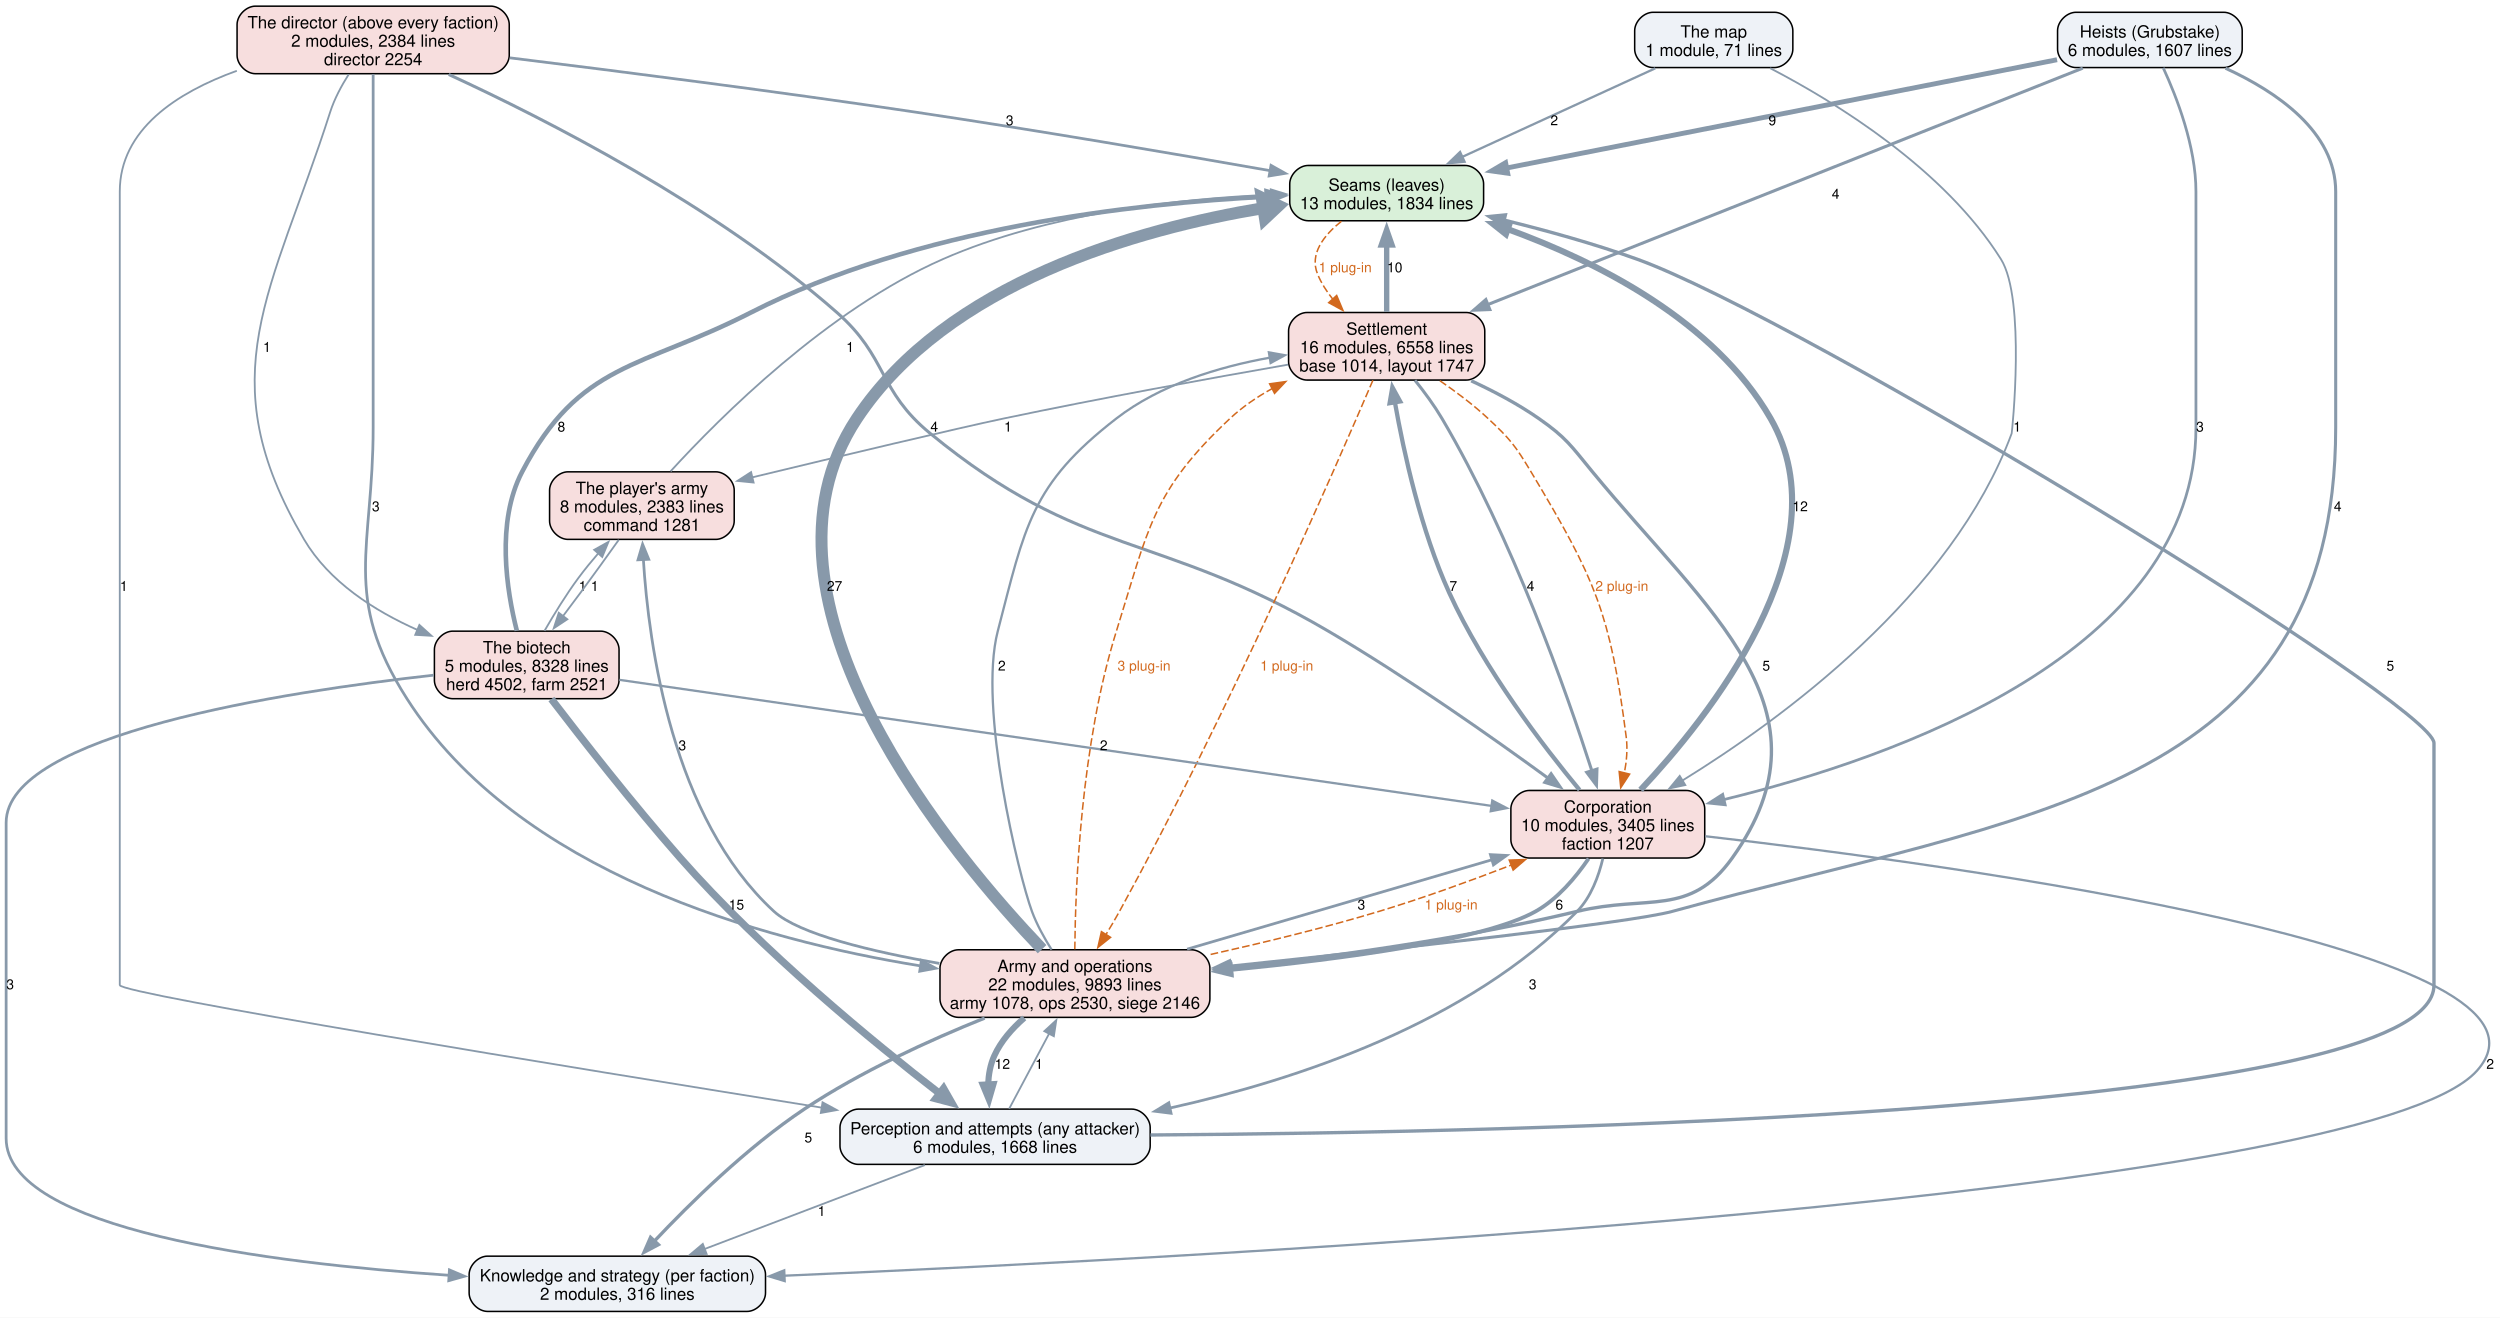
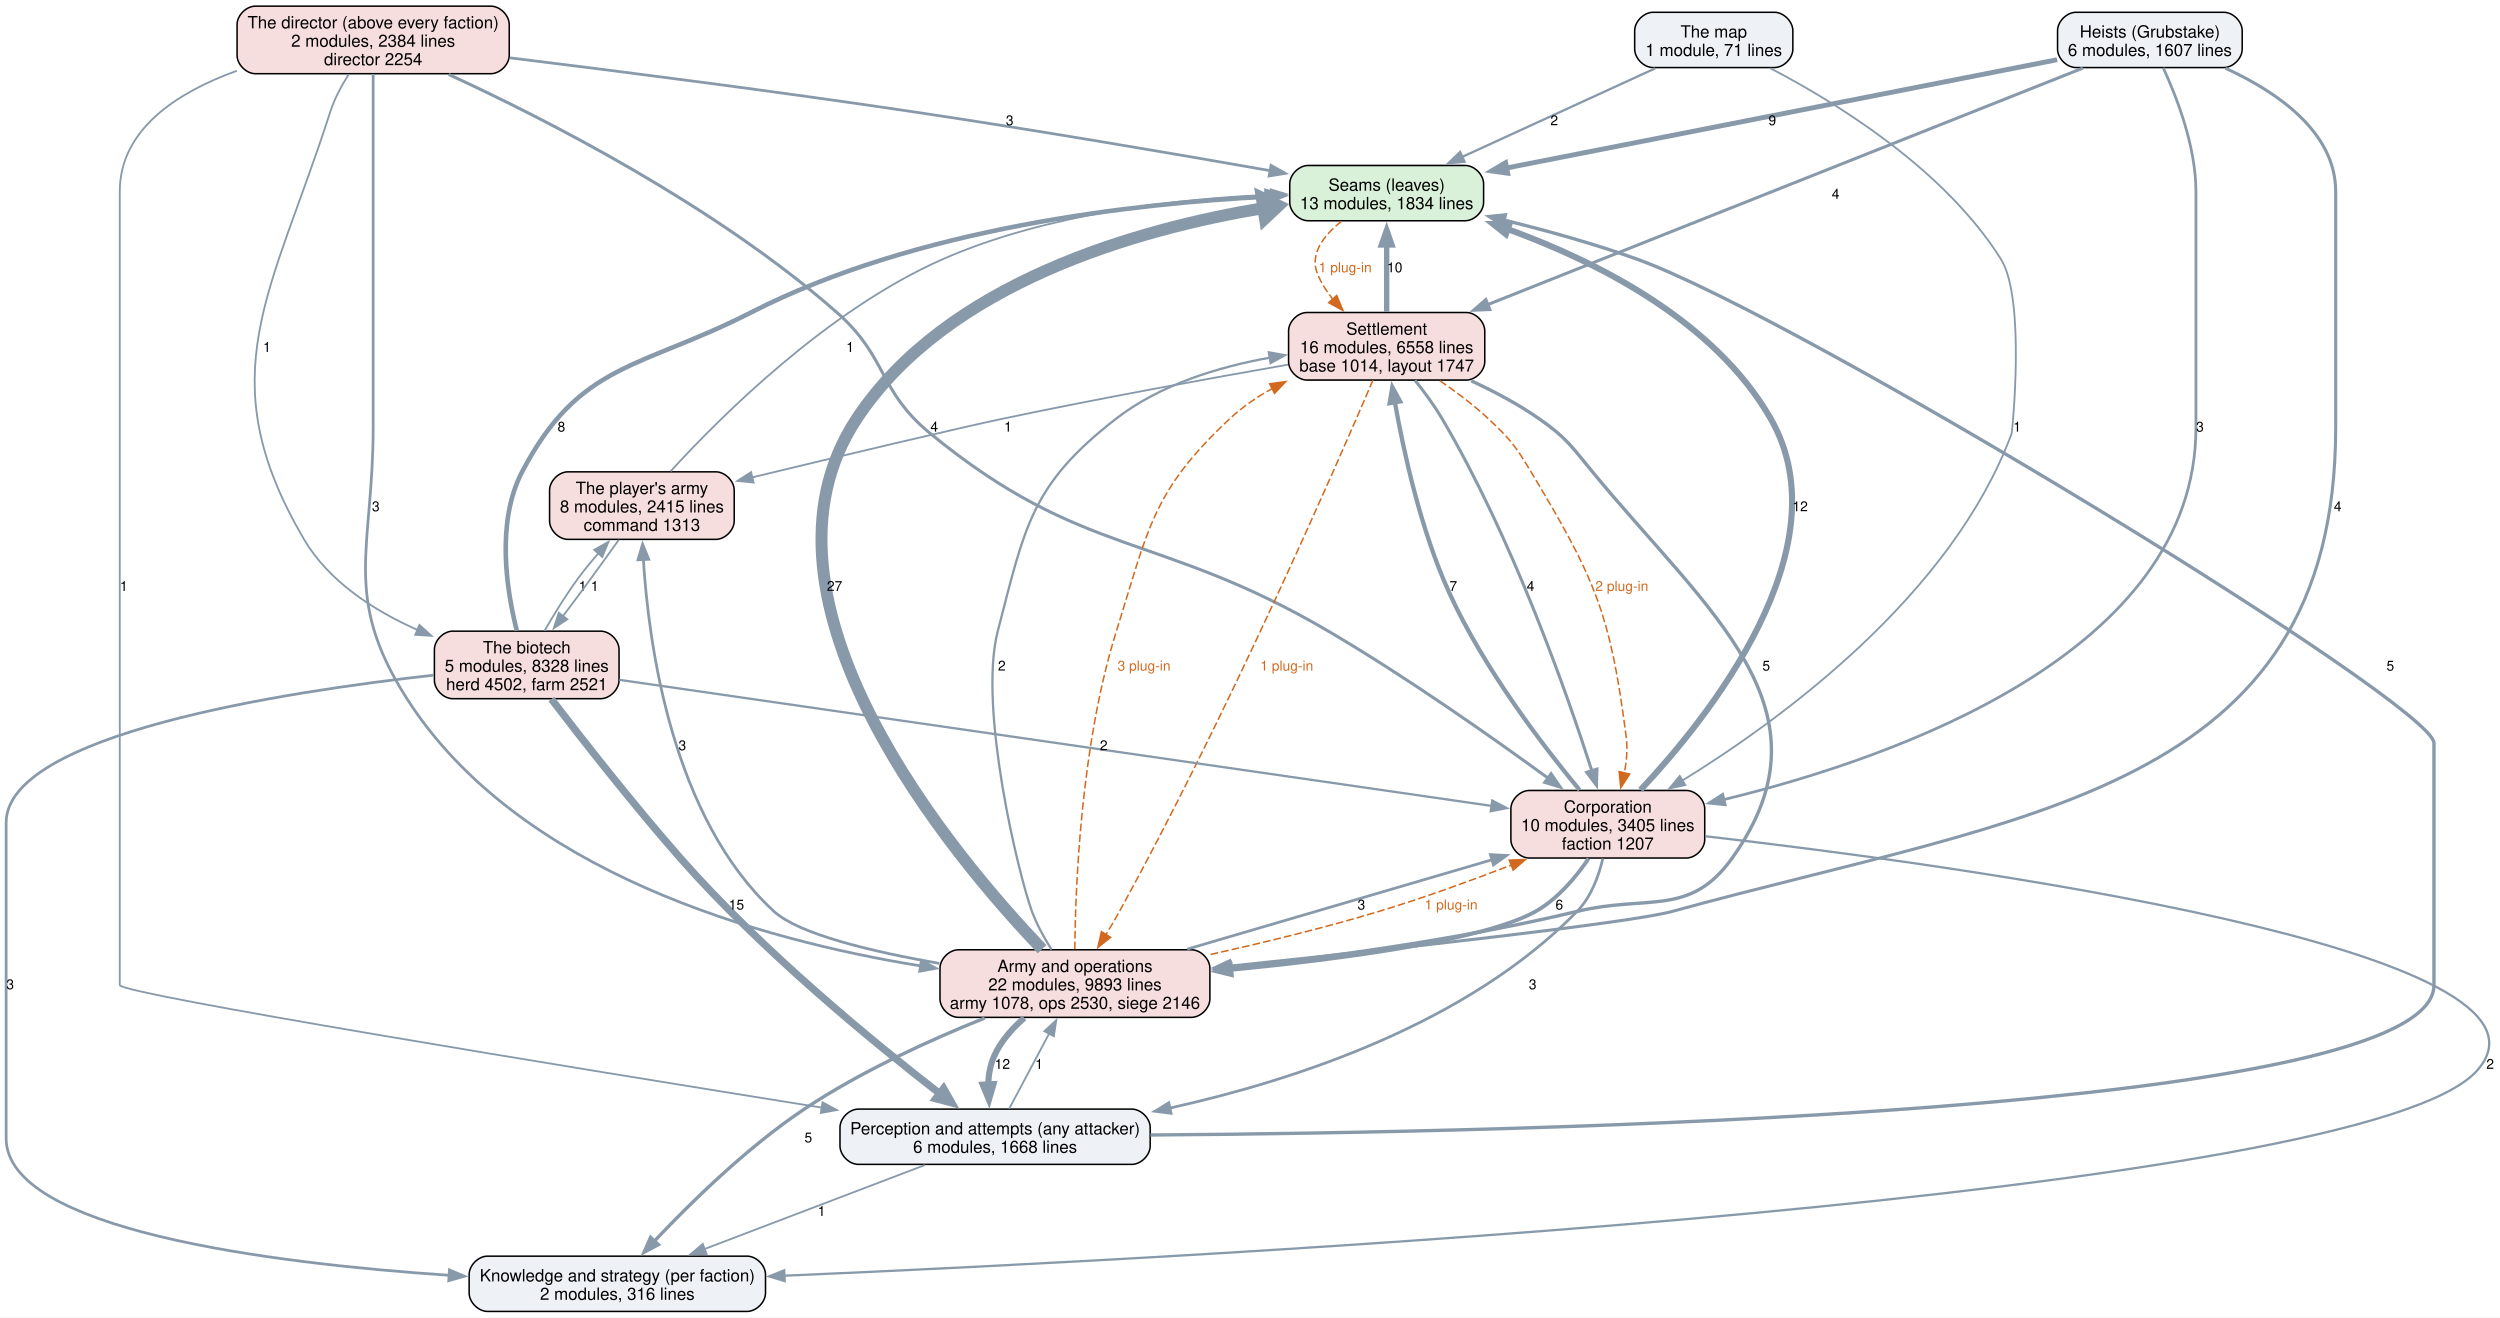
<svg xmlns="http://www.w3.org/2000/svg" width="1628pt" height="858pt" viewBox="0.00 0.00 1628.00 858.00">
  <g id="graph0" class="graph" transform="scale(1 1) rotate(0) translate(4 854)">
    <polygon fill="white" stroke="none" points="-4,4 -4,-854 1624.22,-854 1624.22,4 -4,4" />
    <g id="node1" class="node">
      <path fill="#d9f0d9" stroke="black" d="M950.12,-746.25C950.12,-746.25 847.88,-746.25 847.88,-746.25 841.88,-746.25 835.88,-740.25 835.88,-734.25 835.88,-734.25 835.88,-722.25 835.88,-722.25 835.88,-716.25 841.88,-710.25 847.88,-710.25 847.88,-710.25 950.12,-710.25 950.12,-710.25 956.12,-710.25 962.12,-716.25 962.12,-722.25 962.12,-722.25 962.12,-734.25 962.12,-734.25 962.12,-740.25 956.12,-746.25 950.12,-746.25" />
      <text xml:space="preserve" text-anchor="middle" x="899" y="-729.8" font-family="Helvetica,sans-Serif" font-size="11.00">Seams (leaves)</text>
      <text xml:space="preserve" text-anchor="middle" x="899" y="-717.8" font-family="Helvetica,sans-Serif" font-size="11.00">13 modules, 1834 lines</text>
    </g>
    <g id="node6" class="node">
      <path fill="#f7dede" stroke="black" d="M950.88,-650.5C950.88,-650.5 847.12,-650.5 847.12,-650.5 841.12,-650.5 835.12,-644.5 835.12,-638.5 835.12,-638.5 835.12,-618.5 835.12,-618.5 835.12,-612.5 841.12,-606.5 847.12,-606.5 847.12,-606.5 950.88,-606.5 950.88,-606.5 956.88,-606.5 962.88,-612.5 962.88,-618.5 962.88,-618.5 962.88,-638.5 962.88,-638.5 962.88,-644.5 956.88,-650.5 950.88,-650.5" />
      <text xml:space="preserve" text-anchor="middle" x="899" y="-636.05" font-family="Helvetica,sans-Serif" font-size="11.00">Settlement</text>
      <text xml:space="preserve" text-anchor="middle" x="899" y="-624.05" font-family="Helvetica,sans-Serif" font-size="11.00">16 modules, 6558 lines</text>
      <text xml:space="preserve" text-anchor="middle" x="899" y="-612.05" font-family="Helvetica,sans-Serif" font-size="11.00">base 1014, layout 1747</text>
    </g>
    <g id="edge39" class="edge">
      <path fill="none" stroke="#d2691e" stroke-dasharray="5,2" d="M869.53,-709.92C858,-700.72 848.65,-688.62 854,-675.5 856.37,-669.68 859.88,-664.2 863.9,-659.19" />
      <polygon fill="#d2691e" stroke="#d2691e" points="866.44,-661.59 870.55,-651.82 861.25,-656.9 866.44,-661.59" />
      <text xml:space="preserve" text-anchor="middle" x="872" y="-676.7" font-family="Helvetica,sans-Serif" font-size="9.00" fill="#d2691e">1 plug-in</text>
    </g>
    <g id="node2" class="node">
      <path fill="#eef2f7" stroke="black" d="M733,-131.75C733,-131.75 555,-131.75 555,-131.75 549,-131.75 543,-125.75 543,-119.75 543,-119.75 543,-107.75 543,-107.75 543,-101.75 549,-95.75 555,-95.75 555,-95.75 733,-95.75 733,-95.75 739,-95.75 745,-101.75 745,-107.75 745,-107.75 745,-119.75 745,-119.75 745,-125.75 739,-131.75 733,-131.75" />
      <text xml:space="preserve" text-anchor="middle" x="644" y="-115.3" font-family="Helvetica,sans-Serif" font-size="11.00">Perception and attempts (any attacker)</text>
      <text xml:space="preserve" text-anchor="middle" x="644" y="-103.3" font-family="Helvetica,sans-Serif" font-size="11.00">6 modules, 1668 lines</text>
    </g>
    <g id="edge18" class="edge">
      <path fill="none" stroke="#8899aa" stroke-width="2.2" d="M745.17,-114.89C987.45,-116.57 1581,-129.19 1581,-212.5 1581,-370.12 1581,-370.12 1581,-370.12 1581,-395.2 1168.63,-646.86 1062,-685.25 1034.23,-695.25 1003,-703.9 975.36,-710.7" />
      <polygon fill="#8899aa" stroke="#8899aa" stroke-width="2.2" points="974.67,-707.27 965.77,-713.01 976.31,-714.07 974.67,-707.27" />
      <text xml:space="preserve" text-anchor="middle" x="1552.59" y="-417.32" font-family="Helvetica,sans-Serif" font-size="9.00">5</text>
    </g>
    <g id="node3" class="node">
      <path fill="#eef2f7" stroke="black" d="M482.5,-36C482.5,-36 313.5,-36 313.5,-36 307.5,-36 301.5,-30 301.5,-24 301.5,-24 301.5,-12 301.5,-12 301.5,-6 307.5,0 313.5,0 313.5,0 482.5,0 482.5,0 488.5,0 494.5,-6 494.5,-12 494.5,-12 494.5,-24 494.5,-24 494.5,-30 488.5,-36 482.5,-36" />
      <text xml:space="preserve" text-anchor="middle" x="398" y="-19.55" font-family="Helvetica,sans-Serif" font-size="11.00">Knowledge and strategy (per faction)</text>
      <text xml:space="preserve" text-anchor="middle" x="398" y="-7.55" font-family="Helvetica,sans-Serif" font-size="11.00">2 modules, 316 lines</text>
    </g>
    <g id="edge17" class="edge">
      <path fill="none" stroke="#8899aa" stroke-width="1.2" d="M598.31,-95.34C557.79,-79.89 498.44,-57.28 454.87,-40.67" />
      <polygon fill="#8899aa" stroke="#8899aa" stroke-width="1.2" points="456.15,-37.42 445.56,-37.13 453.66,-43.96 456.15,-37.42" />
      <text xml:space="preserve" text-anchor="middle" x="531" y="-62.2" font-family="Helvetica,sans-Serif" font-size="9.00">1</text>
    </g>
    <g id="node7" class="node">
      <path fill="#f7dede" stroke="black" d="M771.88,-235.5C771.88,-235.5 620.12,-235.5 620.12,-235.5 614.12,-235.5 608.12,-229.5 608.12,-223.5 608.12,-223.5 608.12,-203.5 608.12,-203.5 608.12,-197.5 614.12,-191.5 620.12,-191.5 620.12,-191.5 771.88,-191.5 771.88,-191.5 777.88,-191.5 783.88,-197.5 783.88,-203.5 783.88,-203.5 783.88,-223.5 783.88,-223.5 783.88,-229.5 777.88,-235.5 771.88,-235.5" />
      <text xml:space="preserve" text-anchor="middle" x="696" y="-221.05" font-family="Helvetica,sans-Serif" font-size="11.00">Army and operations</text>
      <text xml:space="preserve" text-anchor="middle" x="696" y="-209.05" font-family="Helvetica,sans-Serif" font-size="11.00">22 modules, 9893 lines</text>
      <text xml:space="preserve" text-anchor="middle" x="696" y="-197.05" font-family="Helvetica,sans-Serif" font-size="11.00">army 1078, ops 2530, siege 2146</text>
    </g>
    <g id="edge16" class="edge">
      <path fill="none" stroke="#8899aa" stroke-width="1.2" d="M653.18,-132.01C660.4,-145.58 670.64,-164.84 679.3,-181.11" />
      <polygon fill="#8899aa" stroke="#8899aa" stroke-width="1.2" points="676.08,-182.5 683.86,-189.69 682.26,-179.21 676.08,-182.5" />
      <text xml:space="preserve" text-anchor="middle" x="672.62" y="-157.95" font-family="Helvetica,sans-Serif" font-size="9.00">1</text>
    </g>
    <g id="node4" class="node">
      <path fill="#f7dede" stroke="black" d="M315.62,-850C315.62,-850 162.38,-850 162.38,-850 156.38,-850 150.38,-844 150.38,-838 150.38,-838 150.38,-818 150.38,-818 150.38,-812 156.38,-806 162.38,-806 162.38,-806 315.62,-806 315.62,-806 321.62,-806 327.62,-812 327.62,-818 327.62,-818 327.62,-838 327.62,-838 327.62,-844 321.62,-850 315.62,-850" />
      <text xml:space="preserve" text-anchor="middle" x="239" y="-835.55" font-family="Helvetica,sans-Serif" font-size="11.00">The director (above every faction)</text>
      <text xml:space="preserve" text-anchor="middle" x="239" y="-823.55" font-family="Helvetica,sans-Serif" font-size="11.00">2 modules, 2384 lines</text>
      <text xml:space="preserve" text-anchor="middle" x="239" y="-811.55" font-family="Helvetica,sans-Serif" font-size="11.00">director 2254</text>
    </g>
    <g id="edge31" class="edge">
      <path fill="none" stroke="#8899aa" stroke-width="1.8" d="M327.99,-816.34C399.44,-807.55 502.3,-794.4 592,-781 671.02,-769.2 761.14,-753.77 823.2,-742.84" />
      <polygon fill="#8899aa" stroke="#8899aa" stroke-width="1.8" points="823.69,-746.31 832.93,-741.12 822.47,-739.41 823.69,-746.31" />
      <text xml:space="preserve" text-anchor="middle" x="653.5" y="-772.45" font-family="Helvetica,sans-Serif" font-size="9.00">3</text>
    </g>
    <g id="edge30" class="edge">
      <path fill="none" stroke="#8899aa" stroke-width="1.2" d="M150.22,-807.91C111.17,-793.78 74,-769.7 74,-729.25 74,-729.25 74,-729.25 74,-212.5 74,-206.76 365.41,-159.25 531.51,-132.64" />
      <polygon fill="#8899aa" stroke="#8899aa" stroke-width="1.2" points="531.64,-136.17 540.96,-131.13 530.53,-129.25 531.64,-136.17" />
      <text xml:space="preserve" text-anchor="middle" x="76.62" y="-469.2" font-family="Helvetica,sans-Serif" font-size="9.00">1</text>
    </g>
    <g id="node5" class="node">
      <path fill="#f7dede" stroke="black" d="M1094.12,-339.25C1094.12,-339.25 991.88,-339.25 991.88,-339.25 985.88,-339.25 979.88,-333.25 979.88,-327.25 979.88,-327.25 979.88,-307.25 979.88,-307.25 979.88,-301.25 985.88,-295.25 991.88,-295.25 991.88,-295.25 1094.12,-295.25 1094.12,-295.25 1100.12,-295.25 1106.12,-301.25 1106.12,-307.25 1106.12,-307.25 1106.12,-327.25 1106.12,-327.25 1106.12,-333.25 1100.12,-339.25 1094.12,-339.25" />
      <text xml:space="preserve" text-anchor="middle" x="1043" y="-324.8" font-family="Helvetica,sans-Serif" font-size="11.00">Corporation</text>
      <text xml:space="preserve" text-anchor="middle" x="1043" y="-312.8" font-family="Helvetica,sans-Serif" font-size="11.00">10 modules, 3405 lines</text>
      <text xml:space="preserve" text-anchor="middle" x="1043" y="-300.8" font-family="Helvetica,sans-Serif" font-size="11.00">faction 1207</text>
    </g>
    <g id="edge29" class="edge">
      <path fill="none" stroke="#8899aa" stroke-width="2" d="M288.23,-805.5C351.29,-776.42 461.88,-720.08 541,-650.5 574.19,-621.31 567.58,-599.8 601.75,-571.75 701.19,-490.13 750.06,-508.14 861,-443 912.26,-412.9 968.25,-373.45 1004.4,-347.05" />
      <polygon fill="#8899aa" stroke="#8899aa" stroke-width="2" points="1006.07,-350.17 1012.06,-341.43 1001.93,-344.52 1006.07,-350.17" />
      <text xml:space="preserve" text-anchor="middle" x="604.38" y="-572.95" font-family="Helvetica,sans-Serif" font-size="9.00">4</text>
    </g>
    <g id="edge28" class="edge">
      <path fill="none" stroke="#8899aa" stroke-width="1.8" d="M239,-805.64C239,-785.84 239,-755.55 239,-729.25 239,-729.25 239,-729.25 239,-575.62 239,-496.52 218.41,-465.67 261,-399 333.35,-285.74 491.27,-241.88 595.59,-224.98" />
      <polygon fill="#8899aa" stroke="#8899aa" stroke-width="1.8" points="596,-228.46 605.35,-223.47 594.93,-221.54 596,-228.46" />
      <text xml:space="preserve" text-anchor="middle" x="240.73" y="-521.08" font-family="Helvetica,sans-Serif" font-size="9.00">3</text>
    </g>
    <g id="node9" class="node">
      <path fill="#f7dede" stroke="black" d="M387.12,-443C387.12,-443 290.88,-443 290.88,-443 284.88,-443 278.88,-437 278.88,-431 278.88,-431 278.88,-411 278.88,-411 278.88,-405 284.88,-399 290.88,-399 290.88,-399 387.12,-399 387.12,-399 393.12,-399 399.12,-405 399.12,-411 399.12,-411 399.12,-431 399.12,-431 399.12,-437 393.12,-443 387.12,-443" />
      <text xml:space="preserve" text-anchor="middle" x="339" y="-428.55" font-family="Helvetica,sans-Serif" font-size="11.00">The biotech</text>
      <text xml:space="preserve" text-anchor="middle" x="339" y="-416.55" font-family="Helvetica,sans-Serif" font-size="11.00">5 modules, 8328 lines</text>
      <text xml:space="preserve" text-anchor="middle" x="339" y="-404.55" font-family="Helvetica,sans-Serif" font-size="11.00">herd 4502, farm 2521</text>
    </g>
    <g id="edge32" class="edge">
      <path fill="none" stroke="#8899aa" stroke-width="1.2" d="M223.06,-805.57C218.36,-798.15 213.73,-789.55 211,-781 173.25,-662.99 131.22,-609.57 194,-502.75 210.25,-475.11 239.77,-456.24 267.95,-443.74" />
      <polygon fill="#8899aa" stroke="#8899aa" stroke-width="1.2" points="269.11,-447.05 276.98,-439.96 266.41,-440.59 269.11,-447.05" />
      <text xml:space="preserve" text-anchor="middle" x="169.83" y="-624.83" font-family="Helvetica,sans-Serif" font-size="9.00">1</text>
    </g>
    <g id="edge10" class="edge">
      <path fill="none" stroke="#8899aa" stroke-width="4" d="M1064.34,-339.64C1107.61,-385.69 1197.6,-496.91 1149,-581.5 1112.45,-645.12 1036.24,-683.58 977.52,-704.89" />
      <polygon fill="#8899aa" stroke="#8899aa" stroke-width="4" points="976.64,-701.49 968.34,-708.08 978.93,-708.1 976.64,-701.49" />
      <text xml:space="preserve" text-anchor="middle" x="1168.26" y="-521.08" font-family="Helvetica,sans-Serif" font-size="9.00">12</text>
    </g>
    <g id="edge9" class="edge">
      <path fill="none" stroke="#8899aa" stroke-width="1.8" d="M1039.77,-294.89C1037.04,-283.41 1032.06,-269.76 1023,-260.5 952.15,-188.02 841.34,-150.98 757.8,-132.44" />
      <polygon fill="#8899aa" stroke="#8899aa" stroke-width="1.8" points="758.59,-129.03 748.08,-130.35 757.12,-135.87 758.59,-129.03" />
      <text xml:space="preserve" text-anchor="middle" x="994.07" y="-209.82" font-family="Helvetica,sans-Serif" font-size="9.00">3</text>
    </g>
    <g id="edge8" class="edge">
      <path fill="none" stroke="#8899aa" stroke-width="1.5" d="M1106.47,-309.45C1268.37,-290.87 1679.15,-235.34 1609,-156.75 1536.11,-75.1 790,-35.45 506.5,-23.25" />
      <polygon fill="#8899aa" stroke="#8899aa" stroke-width="1.5" points="506.98,-19.76 496.84,-22.83 506.68,-26.76 506.98,-19.76" />
      <text xml:space="preserve" text-anchor="middle" x="1617.6" y="-157.95" font-family="Helvetica,sans-Serif" font-size="9.00">2</text>
    </g>
    <g id="edge11" class="edge">
      <path fill="none" stroke="#8899aa" stroke-width="2.8" d="M1024.61,-339.58C1001.57,-367.37 962.37,-418.27 939.75,-468 921.28,-508.61 910.18,-559 904.34,-592.14" />
      <polygon fill="#8899aa" stroke="#8899aa" stroke-width="2.8" points="900.9,-591.44 902.71,-601.88 907.81,-592.59 900.9,-591.44" />
      <text xml:space="preserve" text-anchor="middle" x="942.38" y="-469.2" font-family="Helvetica,sans-Serif" font-size="9.00">7</text>
    </g>
    <g id="edge7" class="edge">
      <path fill="none" stroke="#8899aa" stroke-width="2.5" d="M1030.48,-294.88C1022.25,-282.8 1010.35,-268.55 996,-260.5 962.69,-241.81 870.89,-229.54 797.54,-222.41" />
      <polygon fill="#8899aa" stroke="#8899aa" stroke-width="2.5" points="798.13,-218.95 787.84,-221.49 797.47,-225.92 798.13,-218.95" />
      <text xml:space="preserve" text-anchor="middle" x="1011.42" y="-261.7" font-family="Helvetica,sans-Serif" font-size="9.00">6</text>
    </g>
    <g id="edge21" class="edge">
      <path fill="none" stroke="#8899aa" stroke-width="3.5" d="M899,-650.92C899,-663.74 899,-680.31 899,-694.72" />
      <polygon fill="#8899aa" stroke="#8899aa" stroke-width="3.5" points="895.5,-694.48 899,-704.48 902.5,-694.48 895.5,-694.48" />
      <text xml:space="preserve" text-anchor="middle" x="904.25" y="-676.7" font-family="Helvetica,sans-Serif" font-size="9.00">10</text>
    </g>
    <g id="edge20" class="edge">
      <path fill="none" stroke="#8899aa" stroke-width="2" d="M917.44,-606.34C923.49,-598.8 929.95,-590.06 935,-581.5 980.75,-504.02 1016.07,-403.53 1032.64,-351.99" />
      <polygon fill="#8899aa" stroke="#8899aa" stroke-width="2" points="1035.94,-353.17 1035.62,-342.58 1029.27,-351.06 1035.94,-353.17" />
      <text xml:space="preserve" text-anchor="middle" x="992.72" y="-469.2" font-family="Helvetica,sans-Serif" font-size="9.00">4</text>
    </g>
    <g id="edge41" class="edge">
      <path fill="none" stroke="#d2691e" stroke-dasharray="5,2" d="M933.65,-606.08C944.19,-598.85 955.5,-590.36 965,-581.5 979.5,-567.97 982.81,-563.77 993,-546.75 1034.92,-476.77 1044.62,-454.91 1055,-374 1055.98,-366.37 1055.26,-358.24 1053.78,-350.61" />
      <polygon fill="#d2691e" stroke="#d2691e" points="1057.21,-349.9 1051.43,-341.02 1050.41,-351.56 1057.21,-349.9" />
      <text xml:space="preserve" text-anchor="middle" x="1052.13" y="-469.2" font-family="Helvetica,sans-Serif" font-size="9.00" fill="#d2691e">2 plug-in</text>
    </g>
    <g id="edge19" class="edge">
      <path fill="none" stroke="#8899aa" stroke-width="2.2" d="M954.04,-606.03C968.88,-599.16 984.55,-590.87 998,-581.5 1015.99,-568.97 1019.07,-563.68 1033,-546.75 1108.53,-454.96 1193.04,-392.02 1124,-295.25 1096.43,-256.61 1069.16,-271.58 1023,-260.5 948.42,-242.6 862.49,-230.85 797.43,-223.7" />
      <polygon fill="#8899aa" stroke="#8899aa" stroke-width="2.2" points="797.92,-220.24 787.61,-222.65 797.17,-227.2 797.92,-220.24" />
      <text xml:space="preserve" text-anchor="middle" x="1146.17" y="-417.32" font-family="Helvetica,sans-Serif" font-size="9.00">5</text>
    </g>
    <g id="edge40" class="edge">
      <path fill="none" stroke="#d2691e" stroke-dasharray="5,2" d="M890.04,-606.37C865.68,-549.42 795.31,-388.41 725,-260.5 722.23,-255.46 719.13,-250.21 716.03,-245.14" />
      <polygon fill="#d2691e" stroke="#d2691e" points="719.2,-243.61 710.92,-236.99 713.26,-247.32 719.2,-243.61" />
      <text xml:space="preserve" text-anchor="middle" x="833.95" y="-417.32" font-family="Helvetica,sans-Serif" font-size="9.00" fill="#d2691e">1 plug-in</text>
    </g>
    <g id="node11" class="node">
      <path fill="#f7dede" stroke="black" d="M462.12,-546.75C462.12,-546.75 365.88,-546.75 365.88,-546.75 359.88,-546.75 353.88,-540.75 353.88,-534.75 353.88,-534.75 353.88,-514.75 353.88,-514.75 353.88,-508.75 359.88,-502.75 365.88,-502.75 365.88,-502.75 462.12,-502.75 462.12,-502.75 468.12,-502.75 474.12,-508.75 474.12,-514.75 474.12,-514.75 474.12,-534.75 474.12,-534.75 474.12,-540.75 468.12,-546.75 462.12,-546.75" />
      <text xml:space="preserve" text-anchor="middle" x="414" y="-532.3" font-family="Helvetica,sans-Serif" font-size="11.00">The player's army</text>
-       <text xml:space="preserve" text-anchor="middle" x="414" y="-520.3" font-family="Helvetica,sans-Serif" font-size="11.00">8 modules, 2383 lines</text>
-       <text xml:space="preserve" text-anchor="middle" x="414" y="-508.3" font-family="Helvetica,sans-Serif" font-size="11.00">command 1281</text>
+       <text xml:space="preserve" text-anchor="middle" x="414" y="-520.3" font-family="Helvetica,sans-Serif" font-size="11.00">8 modules, 2415 lines</text>
+       <text xml:space="preserve" text-anchor="middle" x="414" y="-508.3" font-family="Helvetica,sans-Serif" font-size="11.00">command 1313</text>
    </g>
    <g id="edge22" class="edge">
      <path fill="none" stroke="#8899aa" stroke-width="1.2" d="M834.79,-616.55C784.35,-607.74 712.4,-594.68 649.75,-581.5 618.83,-575 543.01,-556.93 485.64,-543.1" />
      <polygon fill="#8899aa" stroke="#8899aa" stroke-width="1.2" points="486.74,-539.77 476.2,-540.83 485.1,-546.57 486.74,-539.77" />
      <text xml:space="preserve" text-anchor="middle" x="652.38" y="-572.95" font-family="Helvetica,sans-Serif" font-size="9.00">1</text>
    </g>
    <g id="edge4" class="edge">
      <path fill="none" stroke="#8899aa" stroke-width="7.8" d="M674.61,-235.88C618.29,-294.81 475.47,-463.07 554,-581.5 612.6,-669.87 736.55,-704.8 818.8,-718.51" />
      <polygon fill="#8899aa" stroke="#8899aa" stroke-width="7.8" points="817.67,-725.24 828.59,-720.03 819.76,-711.75 817.67,-725.24" />
      <text xml:space="preserve" text-anchor="middle" x="539.49" y="-469.2" font-family="Helvetica,sans-Serif" font-size="9.00">27</text>
    </g>
    <g id="edge3" class="edge">
      <path fill="none" stroke="#8899aa" stroke-width="4" d="M662.99,-191.14C655.14,-184.3 647.8,-175.99 643.5,-166.5 640.86,-160.68 639.73,-154.09 639.47,-147.62" />
      <polygon fill="#8899aa" stroke="#8899aa" stroke-width="4" points="642.95,-148.03 639.99,-137.86 635.96,-147.65 642.95,-148.03" />
      <text xml:space="preserve" text-anchor="middle" x="648.75" y="-157.95" font-family="Helvetica,sans-Serif" font-size="9.00">12</text>
    </g>
    <g id="edge2" class="edge">
      <path fill="none" stroke="#8899aa" stroke-width="2.2" d="M637.21,-191.05C601.72,-176.79 556.43,-156.22 519.75,-131.75 482.26,-106.74 445.12,-70.19 421.91,-45.54" />
      <polygon fill="#8899aa" stroke="#8899aa" stroke-width="2.2" points="424.77,-43.49 415.4,-38.54 419.64,-48.25 424.77,-43.49" />
      <text xml:space="preserve" text-anchor="middle" x="522.38" y="-110.08" font-family="Helvetica,sans-Serif" font-size="9.00">5</text>
    </g>
    <g id="edge1" class="edge">
      <path fill="none" stroke="#8899aa" stroke-width="1.8" d="M769.02,-235.91C827.42,-253.03 908.98,-276.95 967.92,-294.23" />
      <polygon fill="#8899aa" stroke="#8899aa" stroke-width="1.8" points="966.56,-297.48 977.14,-296.94 968.53,-290.77 966.56,-297.48" />
      <text xml:space="preserve" text-anchor="middle" x="882.53" y="-261.7" font-family="Helvetica,sans-Serif" font-size="9.00">3</text>
    </g>
    <g id="edge37" class="edge">
      <path fill="none" stroke="#d2691e" stroke-dasharray="5,2" d="M784.37,-232.46C818.84,-240.13 858.53,-249.79 894,-260.5 922.7,-269.16 953.85,-280.5 980.21,-290.69" />
      <polygon fill="#d2691e" stroke="#d2691e" points="978.82,-293.9 989.41,-294.28 981.36,-287.38 978.82,-293.9" />
      <text xml:space="preserve" text-anchor="middle" x="940.97" y="-261.7" font-family="Helvetica,sans-Serif" font-size="9.00" fill="#d2691e">1 plug-in</text>
    </g>
    <g id="edge5" class="edge">
      <path fill="none" stroke="#8899aa" stroke-width="1.5" d="M680.79,-235.61C676.01,-243.15 671.17,-251.9 668,-260.5 659.49,-283.59 632.8,-393.21 645.75,-443 663.49,-511.21 667.27,-538.35 723,-581.5 751.47,-603.54 789.48,-615.07 822.9,-621.09" />
      <polygon fill="#8899aa" stroke="#8899aa" stroke-width="1.5" points="822.3,-624.53 832.73,-622.69 823.43,-617.63 822.3,-624.53" />
      <text xml:space="preserve" text-anchor="middle" x="648.38" y="-417.32" font-family="Helvetica,sans-Serif" font-size="9.00">2</text>
    </g>
    <g id="edge38" class="edge">
      <path fill="none" stroke="#d2691e" stroke-dasharray="5,2" d="M695.91,-235.84C696.29,-276.92 699.91,-369.44 723,-443 743.9,-509.59 746.02,-533.83 797,-581.5 805.09,-589.06 814.63,-595.54 824.58,-601.04" />
      <polygon fill="#d2691e" stroke="#d2691e" points="822.79,-604.05 833.28,-605.52 825.99,-597.83 822.79,-604.05" />
      <text xml:space="preserve" text-anchor="middle" x="741" y="-417.32" font-family="Helvetica,sans-Serif" font-size="9.00" fill="#d2691e">3 plug-in</text>
    </g>
    <g id="edge6" class="edge">
      <path fill="none" stroke="#8899aa" stroke-width="1.8" d="M607.72,-226.61C563.58,-234.32 516.16,-245.67 500,-260.5 433.77,-321.31 418.41,-433.76 414.94,-489.95" />
      <polygon fill="#8899aa" stroke="#8899aa" stroke-width="1.8" points="411.46,-489.44 414.45,-499.6 418.45,-489.79 411.46,-489.44" />
      <text xml:space="preserve" text-anchor="middle" x="440.33" y="-365.45" font-family="Helvetica,sans-Serif" font-size="9.00">3</text>
    </g>
    <g id="node8" class="node">
      <path fill="#eef2f7" stroke="black" d="M1444.12,-846C1444.12,-846 1347.88,-846 1347.88,-846 1341.88,-846 1335.88,-840 1335.88,-834 1335.88,-834 1335.88,-822 1335.88,-822 1335.88,-816 1341.88,-810 1347.88,-810 1347.88,-810 1444.12,-810 1444.12,-810 1450.12,-810 1456.12,-816 1456.12,-822 1456.12,-822 1456.12,-834 1456.12,-834 1456.12,-840 1450.12,-846 1444.12,-846" />
      <text xml:space="preserve" text-anchor="middle" x="1396" y="-829.55" font-family="Helvetica,sans-Serif" font-size="11.00">Heists (Grubstake)</text>
      <text xml:space="preserve" text-anchor="middle" x="1396" y="-817.55" font-family="Helvetica,sans-Serif" font-size="11.00">6 modules, 1607 lines</text>
    </g>
    <g id="edge14" class="edge">
      <path fill="none" stroke="#8899aa" stroke-width="3.2" d="M1335.55,-815.11C1245.53,-797.4 1076.19,-764.1 976.96,-744.58" />
      <polygon fill="#8899aa" stroke="#8899aa" stroke-width="3.2" points="977.79,-741.18 967.3,-742.68 976.44,-748.05 977.79,-741.18" />
      <text xml:space="preserve" text-anchor="middle" x="1150.12" y="-772.45" font-family="Helvetica,sans-Serif" font-size="9.00">9</text>
    </g>
    <g id="edge13" class="edge">
      <path fill="none" stroke="#8899aa" stroke-width="1.8" d="M1404.68,-809.83C1413.54,-790.68 1426,-758.54 1426,-729.25 1426,-729.25 1426,-729.25 1426,-575.62 1426,-428.91 1230,-360.39 1118.42,-333.28" />
      <polygon fill="#8899aa" stroke="#8899aa" stroke-width="1.8" points="1119.43,-329.92 1108.9,-331.03 1117.82,-336.73 1119.43,-329.92" />
      <text xml:space="preserve" text-anchor="middle" x="1428.62" y="-572.95" font-family="Helvetica,sans-Serif" font-size="9.00">3</text>
    </g>
    <g id="edge15" class="edge">
      <path fill="none" stroke="#8899aa" stroke-width="2" d="M1352.33,-809.65C1264.93,-774.91 1068.04,-696.67 964.88,-655.68" />
      <polygon fill="#8899aa" stroke="#8899aa" stroke-width="2" points="966.18,-652.43 955.59,-651.99 963.59,-658.93 966.18,-652.43" />
      <text xml:space="preserve" text-anchor="middle" x="1191.37" y="-724.58" font-family="Helvetica,sans-Serif" font-size="9.00">4</text>
    </g>
    <g id="edge12" class="edge">
      <path fill="none" stroke="#8899aa" stroke-width="2" d="M1445.22,-809.57C1478.71,-794.21 1517,-768.14 1517,-729.25 1517,-729.25 1517,-729.25 1517,-575.62 1517,-337.97 1314.14,-323.53 1085,-260.5 1057.83,-253.03 902.75,-235.94 796.8,-224.83" />
      <polygon fill="#8899aa" stroke="#8899aa" stroke-width="2" points="797.45,-221.38 787.14,-223.82 796.72,-228.34 797.45,-221.38" />
      <text xml:space="preserve" text-anchor="middle" x="1518.32" y="-521.08" font-family="Helvetica,sans-Serif" font-size="9.00">4</text>
    </g>
    <g id="edge26" class="edge">
      <path fill="none" stroke="#8899aa" stroke-width="3" d="M332.56,-443.27C325.95,-469.28 318.85,-513.91 336,-546.75 373.35,-618.28 413.16,-613.75 485,-650.5 592.81,-705.66 734.46,-721.57 821,-725.93" />
      <polygon fill="#8899aa" stroke="#8899aa" stroke-width="3" points="820.77,-729.42 830.92,-726.37 821.08,-722.43 820.77,-729.42" />
      <text xml:space="preserve" text-anchor="middle" x="361.57" y="-572.95" font-family="Helvetica,sans-Serif" font-size="9.00">8</text>
    </g>
    <g id="edge25" class="edge">
      <path fill="none" stroke="#8899aa" stroke-width="4.8" d="M355.06,-398.77C374.36,-373.56 408.02,-330.47 439,-295.25 492.24,-234.72 565.18,-174.98 608.17,-141.68" />
      <polygon fill="#8899aa" stroke="#8899aa" stroke-width="4.8" points="610.46,-145.21 615.84,-135.79 605.35,-138.55 610.46,-145.21" />
      <text xml:space="preserve" text-anchor="middle" x="475.57" y="-261.7" font-family="Helvetica,sans-Serif" font-size="9.00">15</text>
    </g>
    <g id="edge24" class="edge">
      <path fill="none" stroke="#8899aa" stroke-width="1.8" d="M278.39,-414.33C180.89,-403.51 0,-375.7 0,-318.25 0,-318.25 0,-318.25 0,-112.75 0,-53.25 170.67,-31.47 288.49,-23.53" />
      <polygon fill="#8899aa" stroke="#8899aa" stroke-width="1.8" points="288.67,-27.03 298.43,-22.89 288.22,-20.04 288.67,-27.03" />
      <text xml:space="preserve" text-anchor="middle" x="2.62" y="-209.82" font-family="Helvetica,sans-Serif" font-size="9.00">3</text>
    </g>
    <g id="edge23" class="edge">
      <path fill="none" stroke="#8899aa" stroke-width="1.5" d="M399.33,-411.28C527.55,-392.75 826.93,-349.48 967.53,-329.16" />
      <polygon fill="#8899aa" stroke="#8899aa" stroke-width="1.5" points="967.77,-332.66 977.17,-327.76 966.77,-325.73 967.77,-332.66" />
      <text xml:space="preserve" text-anchor="middle" x="714.73" y="-365.45" font-family="Helvetica,sans-Serif" font-size="9.00">2</text>
    </g>
    <g id="edge27" class="edge">
      <path fill="none" stroke="#8899aa" stroke-width="1.2" d="M350.61,-443.25C356.75,-453.91 364.67,-466.84 372.75,-477.75 376.76,-483.16 381.28,-488.68 385.83,-493.94" />
      <polygon fill="#8899aa" stroke="#8899aa" stroke-width="1.2" points="382.94,-495.96 392.2,-501.11 388.17,-491.31 382.94,-495.96" />
      <text xml:space="preserve" text-anchor="middle" x="375.38" y="-469.2" font-family="Helvetica,sans-Serif" font-size="9.00">1</text>
    </g>
    <g id="node10" class="node">
      <path fill="#eef2f7" stroke="black" d="M1151.5,-846C1151.5,-846 1072.5,-846 1072.5,-846 1066.5,-846 1060.5,-840 1060.5,-834 1060.5,-834 1060.5,-822 1060.5,-822 1060.5,-816 1066.5,-810 1072.5,-810 1072.5,-810 1151.5,-810 1151.5,-810 1157.5,-810 1163.5,-816 1163.5,-822 1163.5,-822 1163.5,-834 1163.5,-834 1163.5,-840 1157.5,-846 1151.5,-846" />
      <text xml:space="preserve" text-anchor="middle" x="1112" y="-829.55" font-family="Helvetica,sans-Serif" font-size="11.00">The map</text>
      <text xml:space="preserve" text-anchor="middle" x="1112" y="-817.55" font-family="Helvetica,sans-Serif" font-size="11.00">1 module, 71 lines</text>
    </g>
    <g id="edge34" class="edge">
      <path fill="none" stroke="#8899aa" stroke-width="1.5" d="M1073.92,-809.52C1038.74,-793.38 986.29,-769.31 948,-751.74" />
      <polygon fill="#8899aa" stroke="#8899aa" stroke-width="1.5" points="949.72,-748.68 939.17,-747.69 946.8,-755.04 949.72,-748.68" />
      <text xml:space="preserve" text-anchor="middle" x="1008.12" y="-772.45" font-family="Helvetica,sans-Serif" font-size="9.00">2</text>
    </g>
    <g id="edge33" class="edge">
      <path fill="none" stroke="#8899aa" stroke-width="1.2" d="M1148.67,-809.62C1191.8,-787.17 1262.18,-743.91 1299,-685.25 1315.34,-659.22 1306.21,-572.32 1306,-571.75 1267.06,-466.45 1156.21,-385.56 1091.52,-345.68" />
      <polygon fill="#8899aa" stroke="#8899aa" stroke-width="1.2" points="1093.47,-342.77 1083.11,-340.57 1089.84,-348.75 1093.47,-342.77" />
      <text xml:space="preserve" text-anchor="middle" x="1309.55" y="-572.95" font-family="Helvetica,sans-Serif" font-size="9.00">1</text>
    </g>
    <g id="edge35" class="edge">
      <path fill="none" stroke="#8899aa" stroke-width="1.2" d="M432.67,-547.08C464.92,-582.37 534.88,-652.27 610,-685.25 678.33,-715.25 763.62,-724.64 823.78,-727.2" />
      <polygon fill="#8899aa" stroke="#8899aa" stroke-width="1.2" points="823.53,-730.69 833.65,-727.56 823.79,-723.69 823.53,-730.69" />
      <text xml:space="preserve" text-anchor="middle" x="549.57" y="-624.83" font-family="Helvetica,sans-Serif" font-size="9.00">1</text>
    </g>
    <g id="edge36" class="edge">
      <path fill="none" stroke="#8899aa" stroke-width="1.2" d="M398.94,-502.47C391.51,-492.03 382.35,-479.3 374,-468 370.27,-462.96 366.28,-457.63 362.37,-452.47" />
      <polygon fill="#8899aa" stroke="#8899aa" stroke-width="1.2" points="365.44,-450.73 356.61,-444.88 359.87,-454.96 365.44,-450.73" />
      <text xml:space="preserve" text-anchor="middle" x="383.27" y="-469.2" font-family="Helvetica,sans-Serif" font-size="9.00">1</text>
    </g>
  </g>
</svg>
